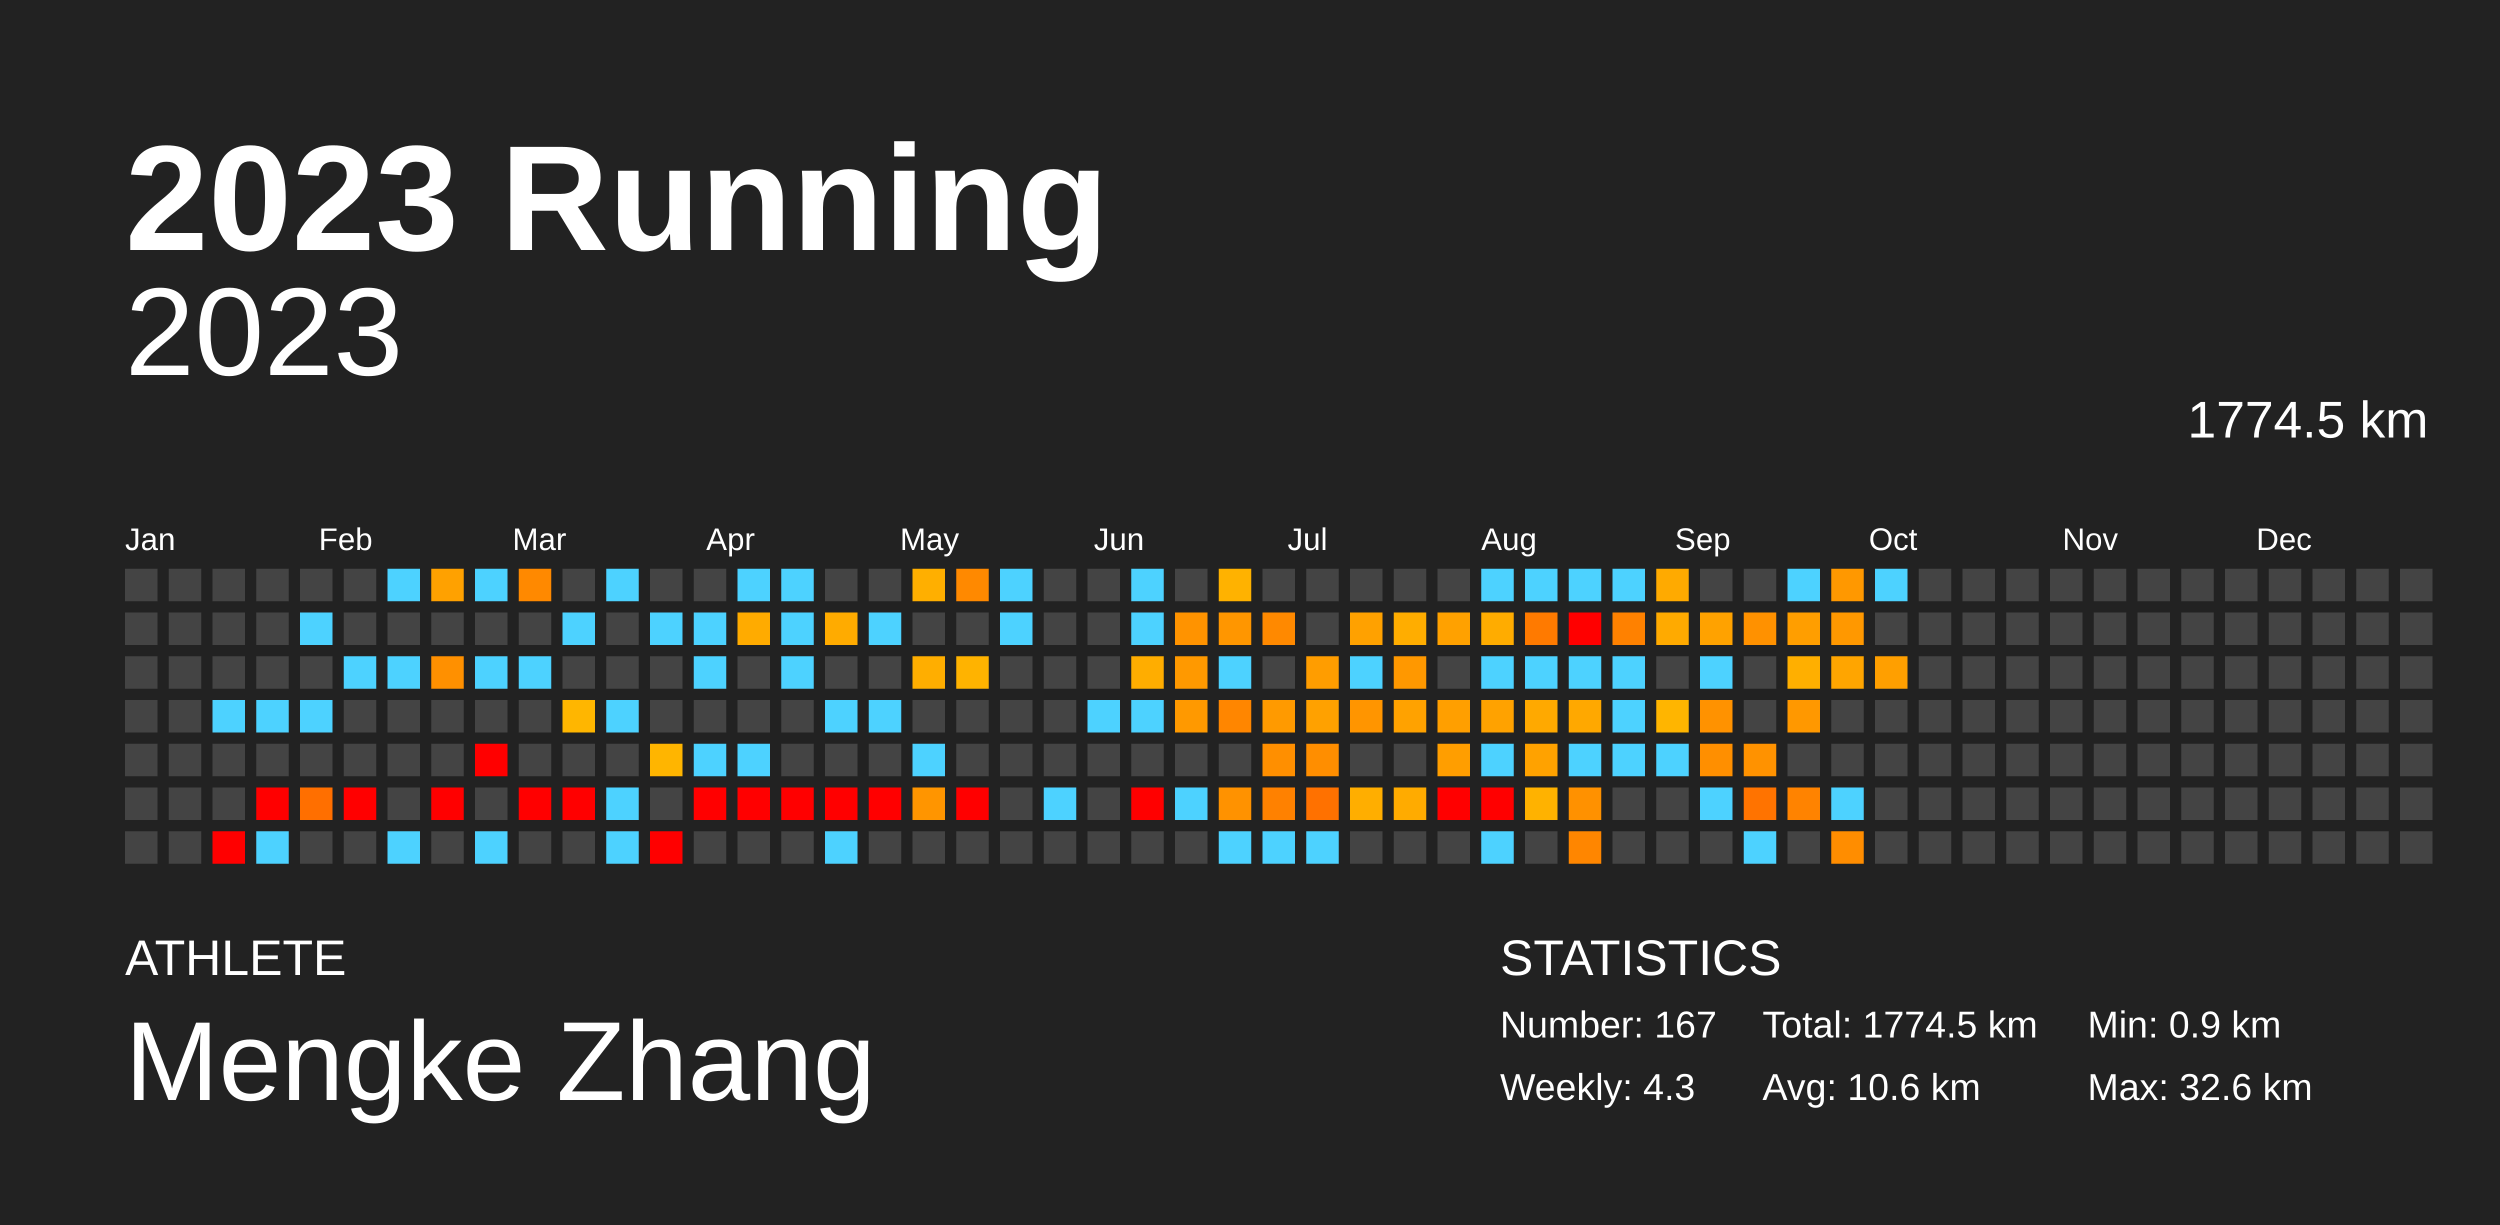
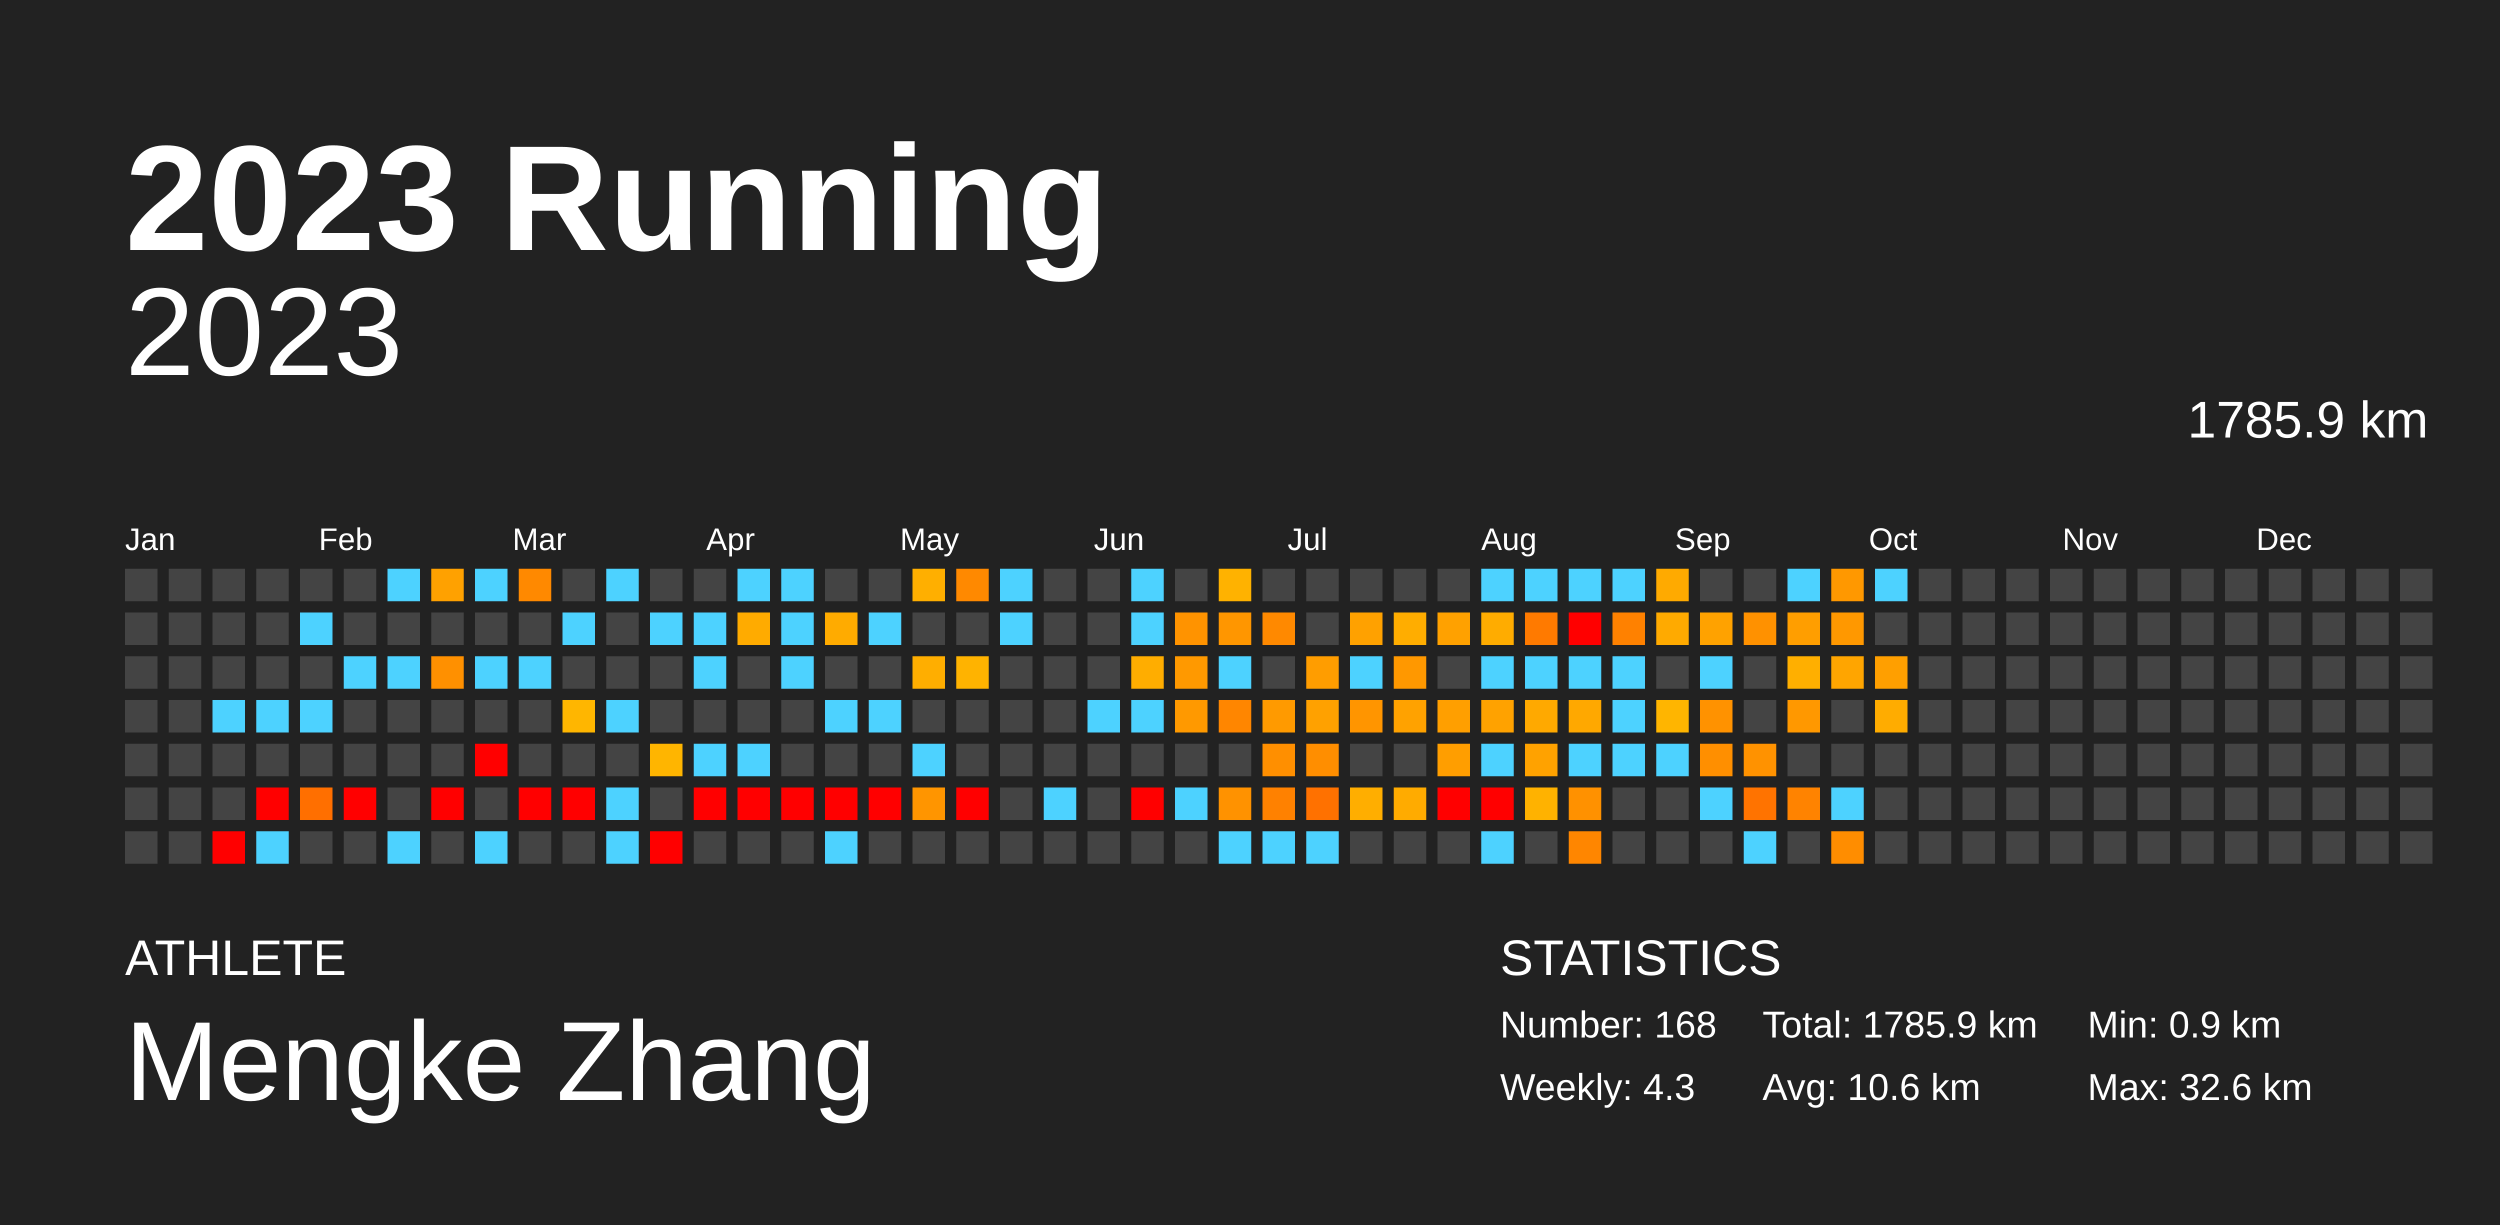
<svg xmlns="http://www.w3.org/2000/svg" baseProfile="full" height="98mm" version="1.1" viewBox="0,0,200,98" width="200mm">
  <defs />
  <rect fill="#222222" height="98" width="200" x="0" y="0" />
  <text fill="#FFFFFF" style="font-size:12px; font-family:Arial; font-weight:bold;" x="10" y="20">2023 Running</text>
  <text fill="#FFFFFF" style="font-size:4px; font-family:Arial" x="10" y="78">ATHLETE</text>
  <text fill="#FFFFFF" style="font-size:9px; font-family:Arial" x="10" y="88">Mengke Zhang</text>
  <text fill="#FFFFFF" style="font-size:4px; font-family:Arial" x="120" y="78">STATISTICS</text>
-   <text fill="#FFFFFF" style="font-size:3px; font-family:Arial" x="120" y="83">Number: 167</text>
+   <text fill="#FFFFFF" style="font-size:3px; font-family:Arial" x="120" y="83">Number: 168</text>
  <text fill="#FFFFFF" style="font-size:3px; font-family:Arial" x="120" y="88">Weekly: 4.3</text>
-   <text fill="#FFFFFF" style="font-size:3px; font-family:Arial" x="141" y="83">Total: 1774.5 km</text>
+   <text fill="#FFFFFF" style="font-size:3px; font-family:Arial" x="141" y="83">Total: 1785.9 km</text>
  <text fill="#FFFFFF" style="font-size:3px; font-family:Arial" x="141" y="88">Avg: 10.6 km</text>
  <text fill="#FFFFFF" style="font-size:3px; font-family:Arial" x="167" y="83">Min: 0.9 km</text>
  <text fill="#FFFFFF" style="font-size:3px; font-family:Arial" x="167" y="88">Max: 32.6 km</text>
  <text alignment-baseline="hanging" fill="#FFFFFF" style="font-size:10.0px; font-family:Arial;" x="10" y="30">2023</text>
-   <text alignment-baseline="hanging" fill="#FFFFFF" style="font-size:4.125px; font-family:Arial;" x="175" y="35">1774.5 km</text>
+   <text alignment-baseline="hanging" fill="#FFFFFF" style="font-size:4.125px; font-family:Arial;" x="175" y="35">1785.9 km</text>
  <text fill="#FFFFFF" style="font-size:2.5px; font-family:Arial" x="10.0" y="44">Jan</text>
  <text fill="#FFFFFF" style="font-size:2.5px; font-family:Arial" x="25.5" y="44">Feb</text>
  <text fill="#FFFFFF" style="font-size:2.5px; font-family:Arial" x="41.0" y="44">Mar</text>
  <text fill="#FFFFFF" style="font-size:2.5px; font-family:Arial" x="56.5" y="44">Apr</text>
  <text fill="#FFFFFF" style="font-size:2.5px; font-family:Arial" x="72.0" y="44">May</text>
  <text fill="#FFFFFF" style="font-size:2.5px; font-family:Arial" x="87.5" y="44">Jun</text>
  <text fill="#FFFFFF" style="font-size:2.5px; font-family:Arial" x="103.0" y="44">Jul</text>
  <text fill="#FFFFFF" style="font-size:2.5px; font-family:Arial" x="118.5" y="44">Aug</text>
  <text fill="#FFFFFF" style="font-size:2.5px; font-family:Arial" x="134.0" y="44">Sep</text>
  <text fill="#FFFFFF" style="font-size:2.5px; font-family:Arial" x="149.5" y="44">Oct</text>
  <text fill="#FFFFFF" style="font-size:2.5px; font-family:Arial" x="165.0" y="44">Nov</text>
  <text fill="#FFFFFF" style="font-size:2.5px; font-family:Arial" x="180.5" y="44">Dec</text>
  <rect fill="#444444" height="2.6" width="2.6" x="10.0" y="45.5" />
  <rect fill="#444444" height="2.6" width="2.6" x="10.0" y="49.0" />
  <rect fill="#444444" height="2.6" width="2.6" x="10.0" y="52.5" />
  <rect fill="#444444" height="2.6" width="2.6" x="10.0" y="56.0" />
  <rect fill="#444444" height="2.6" width="2.6" x="10.0" y="59.5" />
  <rect fill="#444444" height="2.6" width="2.6" x="10.0" y="63.0" />
  <rect fill="#444444" height="2.6" width="2.6" x="10.0" y="66.5" />
  <rect fill="#444444" height="2.6" width="2.6" x="13.5" y="45.5" />
  <rect fill="#444444" height="2.6" width="2.6" x="13.5" y="49.0" />
  <rect fill="#444444" height="2.6" width="2.6" x="13.5" y="52.5" />
  <rect fill="#444444" height="2.6" width="2.6" x="13.5" y="56.0" />
  <rect fill="#444444" height="2.6" width="2.6" x="13.5" y="59.5" />
  <rect fill="#444444" height="2.6" width="2.6" x="13.5" y="63.0" />
  <rect fill="#444444" height="2.6" width="2.6" x="13.5" y="66.5" />
  <rect fill="#444444" height="2.6" width="2.6" x="17.0" y="45.5" />
  <rect fill="#444444" height="2.6" width="2.6" x="17.0" y="49.0" />
  <rect fill="#444444" height="2.6" width="2.6" x="17.0" y="52.5" />
  <rect fill="#4dd2ff" height="2.6" width="2.6" x="17.0" y="56.0" />
  <rect fill="#444444" height="2.6" width="2.6" x="17.0" y="59.5" />
  <rect fill="#444444" height="2.6" width="2.6" x="17.0" y="63.0" />
  <rect fill="red" height="2.6" width="2.6" x="17.0" y="66.5" />
  <rect fill="#444444" height="2.6" width="2.6" x="20.5" y="45.5" />
  <rect fill="#444444" height="2.6" width="2.6" x="20.5" y="49.0" />
  <rect fill="#444444" height="2.6" width="2.6" x="20.5" y="52.5" />
  <rect fill="#4dd2ff" height="2.6" width="2.6" x="20.5" y="56.0" />
  <rect fill="#444444" height="2.6" width="2.6" x="20.5" y="59.5" />
  <rect fill="red" height="2.6" width="2.6" x="20.5" y="63.0" />
  <rect fill="#4dd2ff" height="2.6" width="2.6" x="20.5" y="66.5" />
  <rect fill="#444444" height="2.6" width="2.6" x="24.0" y="45.5" />
  <rect fill="#4dd2ff" height="2.6" width="2.6" x="24.0" y="49.0" />
  <rect fill="#444444" height="2.6" width="2.6" x="24.0" y="52.5" />
  <rect fill="#4dd2ff" height="2.6" width="2.6" x="24.0" y="56.0" />
  <rect fill="#444444" height="2.6" width="2.6" x="24.0" y="59.5" />
  <rect fill="#ff6f00" height="2.6" width="2.6" x="24.0" y="63.0" />
  <rect fill="#444444" height="2.6" width="2.6" x="24.0" y="66.5" />
  <rect fill="#444444" height="2.6" width="2.6" x="27.5" y="45.5" />
  <rect fill="#444444" height="2.6" width="2.6" x="27.5" y="49.0" />
  <rect fill="#4dd2ff" height="2.6" width="2.6" x="27.5" y="52.5" />
  <rect fill="#444444" height="2.6" width="2.6" x="27.5" y="56.0" />
  <rect fill="#444444" height="2.6" width="2.6" x="27.5" y="59.5" />
  <rect fill="red" height="2.6" width="2.6" x="27.5" y="63.0" />
  <rect fill="#444444" height="2.6" width="2.6" x="27.5" y="66.5" />
  <rect fill="#4dd2ff" height="2.6" width="2.6" x="31.0" y="45.5" />
  <rect fill="#444444" height="2.6" width="2.6" x="31.0" y="49.0" />
  <rect fill="#4dd2ff" height="2.6" width="2.6" x="31.0" y="52.5" />
  <rect fill="#444444" height="2.6" width="2.6" x="31.0" y="56.0" />
  <rect fill="#444444" height="2.6" width="2.6" x="31.0" y="59.5" />
  <rect fill="#444444" height="2.6" width="2.6" x="31.0" y="63.0" />
  <rect fill="#4dd2ff" height="2.6" width="2.6" x="31.0" y="66.5" />
  <rect fill="#ffa100" height="2.6" width="2.6" x="34.5" y="45.5" />
  <rect fill="#444444" height="2.6" width="2.6" x="34.5" y="49.0" />
  <rect fill="#ff9000" height="2.6" width="2.6" x="34.5" y="52.5" />
  <rect fill="#444444" height="2.6" width="2.6" x="34.5" y="56.0" />
  <rect fill="#444444" height="2.6" width="2.6" x="34.5" y="59.5" />
  <rect fill="red" height="2.6" width="2.6" x="34.5" y="63.0" />
  <rect fill="#444444" height="2.6" width="2.6" x="34.5" y="66.5" />
  <rect fill="#4dd2ff" height="2.6" width="2.6" x="38.0" y="45.5" />
  <rect fill="#444444" height="2.6" width="2.6" x="38.0" y="49.0" />
  <rect fill="#4dd2ff" height="2.6" width="2.6" x="38.0" y="52.5" />
  <rect fill="#444444" height="2.6" width="2.6" x="38.0" y="56.0" />
  <rect fill="red" height="2.6" width="2.6" x="38.0" y="59.5" />
  <rect fill="#444444" height="2.6" width="2.6" x="38.0" y="63.0" />
  <rect fill="#4dd2ff" height="2.6" width="2.6" x="38.0" y="66.5" />
  <rect fill="#ff8900" height="2.6" width="2.6" x="41.5" y="45.5" />
  <rect fill="#444444" height="2.6" width="2.6" x="41.5" y="49.0" />
  <rect fill="#4dd2ff" height="2.6" width="2.6" x="41.5" y="52.5" />
  <rect fill="#444444" height="2.6" width="2.6" x="41.5" y="56.0" />
  <rect fill="#444444" height="2.6" width="2.6" x="41.5" y="59.5" />
  <rect fill="red" height="2.6" width="2.6" x="41.5" y="63.0" />
  <rect fill="#444444" height="2.6" width="2.6" x="41.5" y="66.5" />
  <rect fill="#444444" height="2.6" width="2.6" x="45.0" y="45.5" />
  <rect fill="#4dd2ff" height="2.6" width="2.6" x="45.0" y="49.0" />
  <rect fill="#444444" height="2.6" width="2.6" x="45.0" y="52.5" />
  <rect fill="#ffb600" height="2.6" width="2.6" x="45.0" y="56.0" />
  <rect fill="#444444" height="2.6" width="2.6" x="45.0" y="59.5" />
  <rect fill="red" height="2.6" width="2.6" x="45.0" y="63.0" />
  <rect fill="#444444" height="2.6" width="2.6" x="45.0" y="66.5" />
  <rect fill="#4dd2ff" height="2.6" width="2.6" x="48.5" y="45.5" />
  <rect fill="#444444" height="2.6" width="2.6" x="48.5" y="49.0" />
  <rect fill="#444444" height="2.6" width="2.6" x="48.5" y="52.5" />
  <rect fill="#4dd2ff" height="2.6" width="2.6" x="48.5" y="56.0" />
  <rect fill="#444444" height="2.6" width="2.6" x="48.5" y="59.5" />
  <rect fill="#4dd2ff" height="2.6" width="2.6" x="48.5" y="63.0" />
  <rect fill="#4dd2ff" height="2.6" width="2.6" x="48.5" y="66.5" />
  <rect fill="#444444" height="2.6" width="2.6" x="52.0" y="45.5" />
  <rect fill="#4dd2ff" height="2.6" width="2.6" x="52.0" y="49.0" />
  <rect fill="#444444" height="2.6" width="2.6" x="52.0" y="52.5" />
  <rect fill="#444444" height="2.6" width="2.6" x="52.0" y="56.0" />
  <rect fill="#ffb500" height="2.6" width="2.6" x="52.0" y="59.5" />
  <rect fill="#444444" height="2.6" width="2.6" x="52.0" y="63.0" />
  <rect fill="red" height="2.6" width="2.6" x="52.0" y="66.5" />
  <rect fill="#444444" height="2.6" width="2.6" x="55.5" y="45.5" />
  <rect fill="#4dd2ff" height="2.6" width="2.6" x="55.5" y="49.0" />
  <rect fill="#4dd2ff" height="2.6" width="2.6" x="55.5" y="52.5" />
  <rect fill="#444444" height="2.6" width="2.6" x="55.5" y="56.0" />
  <rect fill="#4dd2ff" height="2.6" width="2.6" x="55.5" y="59.5" />
  <rect fill="red" height="2.6" width="2.6" x="55.5" y="63.0" />
  <rect fill="#444444" height="2.6" width="2.6" x="55.5" y="66.5" />
  <rect fill="#4dd2ff" height="2.6" width="2.6" x="59.0" y="45.5" />
  <rect fill="#ffab00" height="2.6" width="2.6" x="59.0" y="49.0" />
  <rect fill="#444444" height="2.6" width="2.6" x="59.0" y="52.5" />
  <rect fill="#444444" height="2.6" width="2.6" x="59.0" y="56.0" />
  <rect fill="#4dd2ff" height="2.6" width="2.6" x="59.0" y="59.5" />
  <rect fill="red" height="2.6" width="2.6" x="59.0" y="63.0" />
  <rect fill="#444444" height="2.6" width="2.6" x="59.0" y="66.5" />
  <rect fill="#4dd2ff" height="2.6" width="2.6" x="62.5" y="45.5" />
  <rect fill="#4dd2ff" height="2.6" width="2.6" x="62.5" y="49.0" />
  <rect fill="#4dd2ff" height="2.6" width="2.6" x="62.5" y="52.5" />
  <rect fill="#444444" height="2.6" width="2.6" x="62.5" y="56.0" />
  <rect fill="#444444" height="2.6" width="2.6" x="62.5" y="59.5" />
  <rect fill="red" height="2.6" width="2.6" x="62.5" y="63.0" />
  <rect fill="#444444" height="2.6" width="2.6" x="62.5" y="66.5" />
  <rect fill="#444444" height="2.6" width="2.6" x="66.0" y="45.5" />
  <rect fill="#ffab00" height="2.6" width="2.6" x="66.0" y="49.0" />
  <rect fill="#444444" height="2.6" width="2.6" x="66.0" y="52.5" />
  <rect fill="#4dd2ff" height="2.6" width="2.6" x="66.0" y="56.0" />
  <rect fill="#444444" height="2.6" width="2.6" x="66.0" y="59.5" />
  <rect fill="red" height="2.6" width="2.6" x="66.0" y="63.0" />
  <rect fill="#4dd2ff" height="2.6" width="2.6" x="66.0" y="66.5" />
  <rect fill="#444444" height="2.6" width="2.6" x="69.5" y="45.5" />
  <rect fill="#4dd2ff" height="2.6" width="2.6" x="69.5" y="49.0" />
  <rect fill="#444444" height="2.6" width="2.6" x="69.5" y="52.5" />
  <rect fill="#4dd2ff" height="2.6" width="2.6" x="69.5" y="56.0" />
  <rect fill="#444444" height="2.6" width="2.6" x="69.5" y="59.5" />
  <rect fill="red" height="2.6" width="2.6" x="69.5" y="63.0" />
  <rect fill="#444444" height="2.6" width="2.6" x="69.5" y="66.5" />
  <rect fill="#ffaf00" height="2.6" width="2.6" x="73.0" y="45.5" />
  <rect fill="#444444" height="2.6" width="2.6" x="73.0" y="49.0" />
  <rect fill="#ffae00" height="2.6" width="2.6" x="73.0" y="52.5" />
  <rect fill="#444444" height="2.6" width="2.6" x="73.0" y="56.0" />
  <rect fill="#4dd2ff" height="2.6" width="2.6" x="73.0" y="59.5" />
  <rect fill="#ff9500" height="2.6" width="2.6" x="73.0" y="63.0" />
  <rect fill="#444444" height="2.6" width="2.6" x="73.0" y="66.5" />
  <rect fill="#ff8900" height="2.6" width="2.6" x="76.5" y="45.5" />
  <rect fill="#444444" height="2.6" width="2.6" x="76.5" y="49.0" />
  <rect fill="#ffb300" height="2.6" width="2.6" x="76.5" y="52.5" />
  <rect fill="#444444" height="2.6" width="2.6" x="76.5" y="56.0" />
  <rect fill="#444444" height="2.6" width="2.6" x="76.5" y="59.5" />
  <rect fill="red" height="2.6" width="2.6" x="76.5" y="63.0" />
  <rect fill="#444444" height="2.6" width="2.6" x="76.5" y="66.5" />
  <rect fill="#4dd2ff" height="2.6" width="2.6" x="80.0" y="45.5" />
  <rect fill="#4dd2ff" height="2.6" width="2.6" x="80.0" y="49.0" />
  <rect fill="#444444" height="2.6" width="2.6" x="80.0" y="52.5" />
  <rect fill="#444444" height="2.6" width="2.6" x="80.0" y="56.0" />
  <rect fill="#444444" height="2.6" width="2.6" x="80.0" y="59.5" />
  <rect fill="#444444" height="2.6" width="2.6" x="80.0" y="63.0" />
  <rect fill="#444444" height="2.6" width="2.6" x="80.0" y="66.5" />
  <rect fill="#444444" height="2.6" width="2.6" x="83.5" y="45.5" />
  <rect fill="#444444" height="2.6" width="2.6" x="83.5" y="49.0" />
  <rect fill="#444444" height="2.6" width="2.6" x="83.5" y="52.5" />
  <rect fill="#444444" height="2.6" width="2.6" x="83.5" y="56.0" />
  <rect fill="#444444" height="2.6" width="2.6" x="83.5" y="59.5" />
  <rect fill="#4dd2ff" height="2.6" width="2.6" x="83.5" y="63.0" />
  <rect fill="#444444" height="2.6" width="2.6" x="83.5" y="66.5" />
  <rect fill="#444444" height="2.6" width="2.6" x="87.0" y="45.5" />
  <rect fill="#444444" height="2.6" width="2.6" x="87.0" y="49.0" />
  <rect fill="#444444" height="2.6" width="2.6" x="87.0" y="52.5" />
  <rect fill="#4dd2ff" height="2.6" width="2.6" x="87.0" y="56.0" />
  <rect fill="#444444" height="2.6" width="2.6" x="87.0" y="59.5" />
  <rect fill="#444444" height="2.6" width="2.6" x="87.0" y="63.0" />
  <rect fill="#444444" height="2.6" width="2.6" x="87.0" y="66.5" />
  <rect fill="#4dd2ff" height="2.6" width="2.6" x="90.5" y="45.5" />
  <rect fill="#4dd2ff" height="2.6" width="2.6" x="90.5" y="49.0" />
  <rect fill="#ffad00" height="2.6" width="2.6" x="90.5" y="52.5" />
  <rect fill="#4dd2ff" height="2.6" width="2.6" x="90.5" y="56.0" />
  <rect fill="#444444" height="2.6" width="2.6" x="90.5" y="59.5" />
  <rect fill="red" height="2.6" width="2.6" x="90.5" y="63.0" />
  <rect fill="#444444" height="2.6" width="2.6" x="90.5" y="66.5" />
  <rect fill="#444444" height="2.6" width="2.6" x="94.0" y="45.5" />
  <rect fill="#ff9300" height="2.6" width="2.6" x="94.0" y="49.0" />
  <rect fill="#ff9900" height="2.6" width="2.6" x="94.0" y="52.5" />
  <rect fill="#ff9900" height="2.6" width="2.6" x="94.0" y="56.0" />
  <rect fill="#444444" height="2.6" width="2.6" x="94.0" y="59.5" />
  <rect fill="#4dd2ff" height="2.6" width="2.6" x="94.0" y="63.0" />
  <rect fill="#444444" height="2.6" width="2.6" x="94.0" y="66.5" />
  <rect fill="#ffb200" height="2.6" width="2.6" x="97.5" y="45.5" />
  <rect fill="#ff9600" height="2.6" width="2.6" x="97.5" y="49.0" />
  <rect fill="#4dd2ff" height="2.6" width="2.6" x="97.5" y="52.5" />
  <rect fill="#ff8600" height="2.6" width="2.6" x="97.5" y="56.0" />
  <rect fill="#444444" height="2.6" width="2.6" x="97.5" y="59.5" />
  <rect fill="#ff9200" height="2.6" width="2.6" x="97.5" y="63.0" />
  <rect fill="#4dd2ff" height="2.6" width="2.6" x="97.5" y="66.5" />
  <rect fill="#444444" height="2.6" width="2.6" x="101.0" y="45.5" />
  <rect fill="#ff8900" height="2.6" width="2.6" x="101.0" y="49.0" />
  <rect fill="#444444" height="2.6" width="2.6" x="101.0" y="52.5" />
  <rect fill="#ff9a00" height="2.6" width="2.6" x="101.0" y="56.0" />
  <rect fill="#ff8f00" height="2.6" width="2.6" x="101.0" y="59.5" />
  <rect fill="#ff8100" height="2.6" width="2.6" x="101.0" y="63.0" />
  <rect fill="#4dd2ff" height="2.6" width="2.6" x="101.0" y="66.5" />
  <rect fill="#444444" height="2.6" width="2.6" x="104.5" y="45.5" />
  <rect fill="#444444" height="2.6" width="2.6" x="104.5" y="49.0" />
  <rect fill="#ff9d00" height="2.6" width="2.6" x="104.5" y="52.5" />
  <rect fill="#ffa100" height="2.6" width="2.6" x="104.5" y="56.0" />
  <rect fill="#ff8e00" height="2.6" width="2.6" x="104.5" y="59.5" />
  <rect fill="#ff7100" height="2.6" width="2.6" x="104.5" y="63.0" />
  <rect fill="#4dd2ff" height="2.6" width="2.6" x="104.5" y="66.5" />
  <rect fill="#444444" height="2.6" width="2.6" x="108.0" y="45.5" />
  <rect fill="#ffa100" height="2.6" width="2.6" x="108.0" y="49.0" />
  <rect fill="#4dd2ff" height="2.6" width="2.6" x="108.0" y="52.5" />
  <rect fill="#ff9500" height="2.6" width="2.6" x="108.0" y="56.0" />
  <rect fill="#444444" height="2.6" width="2.6" x="108.0" y="59.5" />
  <rect fill="#ffae00" height="2.6" width="2.6" x="108.0" y="63.0" />
  <rect fill="#444444" height="2.6" width="2.6" x="108.0" y="66.5" />
  <rect fill="#444444" height="2.6" width="2.6" x="111.5" y="45.5" />
  <rect fill="#ffad00" height="2.6" width="2.6" x="111.5" y="49.0" />
  <rect fill="#ff9800" height="2.6" width="2.6" x="111.5" y="52.5" />
  <rect fill="#ffa200" height="2.6" width="2.6" x="111.5" y="56.0" />
  <rect fill="#444444" height="2.6" width="2.6" x="111.5" y="59.5" />
  <rect fill="#ffab00" height="2.6" width="2.6" x="111.5" y="63.0" />
  <rect fill="#444444" height="2.6" width="2.6" x="111.5" y="66.5" />
  <rect fill="#444444" height="2.6" width="2.6" x="115.0" y="45.5" />
  <rect fill="#ffa100" height="2.6" width="2.6" x="115.0" y="49.0" />
  <rect fill="#444444" height="2.6" width="2.6" x="115.0" y="52.5" />
  <rect fill="#ff9f00" height="2.6" width="2.6" x="115.0" y="56.0" />
  <rect fill="#ff9e00" height="2.6" width="2.6" x="115.0" y="59.5" />
  <rect fill="red" height="2.6" width="2.6" x="115.0" y="63.0" />
  <rect fill="#444444" height="2.6" width="2.6" x="115.0" y="66.5" />
  <rect fill="#4dd2ff" height="2.6" width="2.6" x="118.5" y="45.5" />
  <rect fill="#ffac00" height="2.6" width="2.6" x="118.5" y="49.0" />
  <rect fill="#4dd2ff" height="2.6" width="2.6" x="118.5" y="52.5" />
  <rect fill="#ffa200" height="2.6" width="2.6" x="118.5" y="56.0" />
  <rect fill="#4dd2ff" height="2.6" width="2.6" x="118.5" y="59.5" />
  <rect fill="red" height="2.6" width="2.6" x="118.5" y="63.0" />
  <rect fill="#4dd2ff" height="2.6" width="2.6" x="118.5" y="66.5" />
  <rect fill="#4dd2ff" height="2.6" width="2.6" x="122.0" y="45.5" />
  <rect fill="#ff7a00" height="2.6" width="2.6" x="122.0" y="49.0" />
  <rect fill="#4dd2ff" height="2.6" width="2.6" x="122.0" y="52.5" />
  <rect fill="#ffa900" height="2.6" width="2.6" x="122.0" y="56.0" />
  <rect fill="#ffa200" height="2.6" width="2.6" x="122.0" y="59.5" />
  <rect fill="#ffb200" height="2.6" width="2.6" x="122.0" y="63.0" />
  <rect fill="#444444" height="2.6" width="2.6" x="122.0" y="66.5" />
  <rect fill="#4dd2ff" height="2.6" width="2.6" x="125.5" y="45.5" />
  <rect fill="red" height="2.6" width="2.6" x="125.5" y="49.0" />
  <rect fill="#4dd2ff" height="2.6" width="2.6" x="125.5" y="52.5" />
  <rect fill="#ffa800" height="2.6" width="2.6" x="125.5" y="56.0" />
  <rect fill="#4dd2ff" height="2.6" width="2.6" x="125.5" y="59.5" />
  <rect fill="#ff9100" height="2.6" width="2.6" x="125.5" y="63.0" />
  <rect fill="#ff8600" height="2.6" width="2.6" x="125.5" y="66.5" />
  <rect fill="#4dd2ff" height="2.6" width="2.6" x="129.0" y="45.5" />
  <rect fill="#ff8100" height="2.6" width="2.6" x="129.0" y="49.0" />
  <rect fill="#4dd2ff" height="2.6" width="2.6" x="129.0" y="52.5" />
  <rect fill="#4dd2ff" height="2.6" width="2.6" x="129.0" y="56.0" />
  <rect fill="#4dd2ff" height="2.6" width="2.6" x="129.0" y="59.5" />
  <rect fill="#444444" height="2.6" width="2.6" x="129.0" y="63.0" />
  <rect fill="#444444" height="2.6" width="2.6" x="129.0" y="66.5" />
  <rect fill="#ffaa00" height="2.6" width="2.6" x="132.5" y="45.5" />
  <rect fill="#ffaa00" height="2.6" width="2.6" x="132.5" y="49.0" />
  <rect fill="#444444" height="2.6" width="2.6" x="132.5" y="52.5" />
  <rect fill="#ffb500" height="2.6" width="2.6" x="132.5" y="56.0" />
  <rect fill="#4dd2ff" height="2.6" width="2.6" x="132.5" y="59.5" />
  <rect fill="#444444" height="2.6" width="2.6" x="132.5" y="63.0" />
  <rect fill="#444444" height="2.6" width="2.6" x="132.5" y="66.5" />
  <rect fill="#444444" height="2.6" width="2.6" x="136.0" y="45.5" />
  <rect fill="#ffa200" height="2.6" width="2.6" x="136.0" y="49.0" />
  <rect fill="#4dd2ff" height="2.6" width="2.6" x="136.0" y="52.5" />
  <rect fill="#ff9200" height="2.6" width="2.6" x="136.0" y="56.0" />
  <rect fill="#ff8f00" height="2.6" width="2.6" x="136.0" y="59.5" />
  <rect fill="#4dd2ff" height="2.6" width="2.6" x="136.0" y="63.0" />
  <rect fill="#444444" height="2.6" width="2.6" x="136.0" y="66.5" />
  <rect fill="#444444" height="2.6" width="2.6" x="139.5" y="45.5" />
  <rect fill="#ff9100" height="2.6" width="2.6" x="139.5" y="49.0" />
  <rect fill="#444444" height="2.6" width="2.6" x="139.5" y="52.5" />
  <rect fill="#444444" height="2.6" width="2.6" x="139.5" y="56.0" />
  <rect fill="#ff9200" height="2.6" width="2.6" x="139.5" y="59.5" />
  <rect fill="#ff7300" height="2.6" width="2.6" x="139.5" y="63.0" />
  <rect fill="#4dd2ff" height="2.6" width="2.6" x="139.5" y="66.5" />
  <rect fill="#4dd2ff" height="2.6" width="2.6" x="143.0" y="45.5" />
  <rect fill="#ff9e00" height="2.6" width="2.6" x="143.0" y="49.0" />
  <rect fill="#ffaf00" height="2.6" width="2.6" x="143.0" y="52.5" />
  <rect fill="#ff9800" height="2.6" width="2.6" x="143.0" y="56.0" />
  <rect fill="#444444" height="2.6" width="2.6" x="143.0" y="59.5" />
  <rect fill="#ff8300" height="2.6" width="2.6" x="143.0" y="63.0" />
  <rect fill="#444444" height="2.6" width="2.6" x="143.0" y="66.5" />
  <rect fill="#ff9800" height="2.6" width="2.6" x="146.5" y="45.5" />
  <rect fill="#ff9800" height="2.6" width="2.6" x="146.5" y="49.0" />
  <rect fill="#ffa500" height="2.6" width="2.6" x="146.5" y="52.5" />
  <rect fill="#444444" height="2.6" width="2.6" x="146.5" y="56.0" />
  <rect fill="#444444" height="2.6" width="2.6" x="146.5" y="59.5" />
  <rect fill="#4dd2ff" height="2.6" width="2.6" x="146.5" y="63.0" />
  <rect fill="#ff8d00" height="2.6" width="2.6" x="146.5" y="66.5" />
  <rect fill="#4dd2ff" height="2.6" width="2.6" x="150.0" y="45.5" />
  <rect fill="#444444" height="2.6" width="2.6" x="150.0" y="49.0" />
  <rect fill="#ff9f00" height="2.6" width="2.6" x="150.0" y="52.5" />
-   <rect fill="#444444" height="2.6" width="2.6" x="150.0" y="56.0" />
+   <rect fill="#ffac00" height="2.6" width="2.6" x="150.0" y="56.0" />
  <rect fill="#444444" height="2.6" width="2.6" x="150.0" y="59.5" />
  <rect fill="#444444" height="2.6" width="2.6" x="150.0" y="63.0" />
  <rect fill="#444444" height="2.6" width="2.6" x="150.0" y="66.5" />
  <rect fill="#444444" height="2.6" width="2.6" x="153.5" y="45.5" />
  <rect fill="#444444" height="2.6" width="2.6" x="153.5" y="49.0" />
  <rect fill="#444444" height="2.6" width="2.6" x="153.5" y="52.5" />
  <rect fill="#444444" height="2.6" width="2.6" x="153.5" y="56.0" />
  <rect fill="#444444" height="2.6" width="2.6" x="153.5" y="59.5" />
  <rect fill="#444444" height="2.6" width="2.6" x="153.5" y="63.0" />
  <rect fill="#444444" height="2.6" width="2.6" x="153.5" y="66.5" />
  <rect fill="#444444" height="2.6" width="2.6" x="157.0" y="45.5" />
  <rect fill="#444444" height="2.6" width="2.6" x="157.0" y="49.0" />
  <rect fill="#444444" height="2.6" width="2.6" x="157.0" y="52.5" />
  <rect fill="#444444" height="2.6" width="2.6" x="157.0" y="56.0" />
  <rect fill="#444444" height="2.6" width="2.6" x="157.0" y="59.5" />
  <rect fill="#444444" height="2.6" width="2.6" x="157.0" y="63.0" />
  <rect fill="#444444" height="2.6" width="2.6" x="157.0" y="66.5" />
  <rect fill="#444444" height="2.6" width="2.6" x="160.5" y="45.5" />
  <rect fill="#444444" height="2.6" width="2.6" x="160.5" y="49.0" />
  <rect fill="#444444" height="2.6" width="2.6" x="160.5" y="52.5" />
  <rect fill="#444444" height="2.6" width="2.6" x="160.5" y="56.0" />
  <rect fill="#444444" height="2.6" width="2.6" x="160.5" y="59.5" />
  <rect fill="#444444" height="2.6" width="2.6" x="160.5" y="63.0" />
  <rect fill="#444444" height="2.6" width="2.6" x="160.5" y="66.5" />
  <rect fill="#444444" height="2.6" width="2.6" x="164.0" y="45.5" />
  <rect fill="#444444" height="2.6" width="2.6" x="164.0" y="49.0" />
  <rect fill="#444444" height="2.6" width="2.6" x="164.0" y="52.5" />
  <rect fill="#444444" height="2.6" width="2.6" x="164.0" y="56.0" />
  <rect fill="#444444" height="2.6" width="2.6" x="164.0" y="59.5" />
  <rect fill="#444444" height="2.6" width="2.6" x="164.0" y="63.0" />
  <rect fill="#444444" height="2.6" width="2.6" x="164.0" y="66.5" />
  <rect fill="#444444" height="2.6" width="2.6" x="167.5" y="45.5" />
  <rect fill="#444444" height="2.6" width="2.6" x="167.5" y="49.0" />
  <rect fill="#444444" height="2.6" width="2.6" x="167.5" y="52.5" />
  <rect fill="#444444" height="2.6" width="2.6" x="167.5" y="56.0" />
  <rect fill="#444444" height="2.6" width="2.6" x="167.5" y="59.5" />
  <rect fill="#444444" height="2.6" width="2.6" x="167.5" y="63.0" />
  <rect fill="#444444" height="2.6" width="2.6" x="167.5" y="66.5" />
  <rect fill="#444444" height="2.6" width="2.6" x="171.0" y="45.5" />
  <rect fill="#444444" height="2.6" width="2.6" x="171.0" y="49.0" />
  <rect fill="#444444" height="2.6" width="2.6" x="171.0" y="52.5" />
  <rect fill="#444444" height="2.6" width="2.6" x="171.0" y="56.0" />
  <rect fill="#444444" height="2.6" width="2.6" x="171.0" y="59.5" />
  <rect fill="#444444" height="2.6" width="2.6" x="171.0" y="63.0" />
  <rect fill="#444444" height="2.6" width="2.6" x="171.0" y="66.5" />
  <rect fill="#444444" height="2.6" width="2.6" x="174.5" y="45.5" />
  <rect fill="#444444" height="2.6" width="2.6" x="174.5" y="49.0" />
  <rect fill="#444444" height="2.6" width="2.6" x="174.5" y="52.5" />
  <rect fill="#444444" height="2.6" width="2.6" x="174.5" y="56.0" />
  <rect fill="#444444" height="2.6" width="2.6" x="174.5" y="59.5" />
  <rect fill="#444444" height="2.6" width="2.6" x="174.5" y="63.0" />
  <rect fill="#444444" height="2.6" width="2.6" x="174.5" y="66.5" />
  <rect fill="#444444" height="2.6" width="2.6" x="178.0" y="45.5" />
  <rect fill="#444444" height="2.6" width="2.6" x="178.0" y="49.0" />
  <rect fill="#444444" height="2.6" width="2.6" x="178.0" y="52.5" />
  <rect fill="#444444" height="2.6" width="2.6" x="178.0" y="56.0" />
  <rect fill="#444444" height="2.6" width="2.6" x="178.0" y="59.5" />
  <rect fill="#444444" height="2.6" width="2.6" x="178.0" y="63.0" />
  <rect fill="#444444" height="2.6" width="2.6" x="178.0" y="66.5" />
  <rect fill="#444444" height="2.6" width="2.6" x="181.5" y="45.5" />
  <rect fill="#444444" height="2.6" width="2.6" x="181.5" y="49.0" />
  <rect fill="#444444" height="2.6" width="2.6" x="181.5" y="52.5" />
  <rect fill="#444444" height="2.6" width="2.6" x="181.5" y="56.0" />
  <rect fill="#444444" height="2.6" width="2.6" x="181.5" y="59.5" />
  <rect fill="#444444" height="2.6" width="2.6" x="181.5" y="63.0" />
  <rect fill="#444444" height="2.6" width="2.6" x="181.5" y="66.5" />
  <rect fill="#444444" height="2.6" width="2.6" x="185.0" y="45.5" />
  <rect fill="#444444" height="2.6" width="2.6" x="185.0" y="49.0" />
  <rect fill="#444444" height="2.6" width="2.6" x="185.0" y="52.5" />
  <rect fill="#444444" height="2.6" width="2.6" x="185.0" y="56.0" />
  <rect fill="#444444" height="2.6" width="2.6" x="185.0" y="59.5" />
  <rect fill="#444444" height="2.6" width="2.6" x="185.0" y="63.0" />
  <rect fill="#444444" height="2.6" width="2.6" x="185.0" y="66.5" />
  <rect fill="#444444" height="2.6" width="2.6" x="188.5" y="45.5" />
  <rect fill="#444444" height="2.6" width="2.6" x="188.5" y="49.0" />
  <rect fill="#444444" height="2.6" width="2.6" x="188.5" y="52.5" />
  <rect fill="#444444" height="2.6" width="2.6" x="188.5" y="56.0" />
  <rect fill="#444444" height="2.6" width="2.6" x="188.5" y="59.5" />
  <rect fill="#444444" height="2.6" width="2.6" x="188.5" y="63.0" />
  <rect fill="#444444" height="2.6" width="2.6" x="188.5" y="66.5" />
  <rect fill="#444444" height="2.6" width="2.6" x="192.0" y="45.5" />
  <rect fill="#444444" height="2.6" width="2.6" x="192.0" y="49.0" />
  <rect fill="#444444" height="2.6" width="2.6" x="192.0" y="52.5" />
  <rect fill="#444444" height="2.6" width="2.6" x="192.0" y="56.0" />
  <rect fill="#444444" height="2.6" width="2.6" x="192.0" y="59.5" />
  <rect fill="#444444" height="2.6" width="2.6" x="192.0" y="63.0" />
  <rect fill="#444444" height="2.6" width="2.6" x="192.0" y="66.5" />
</svg>
